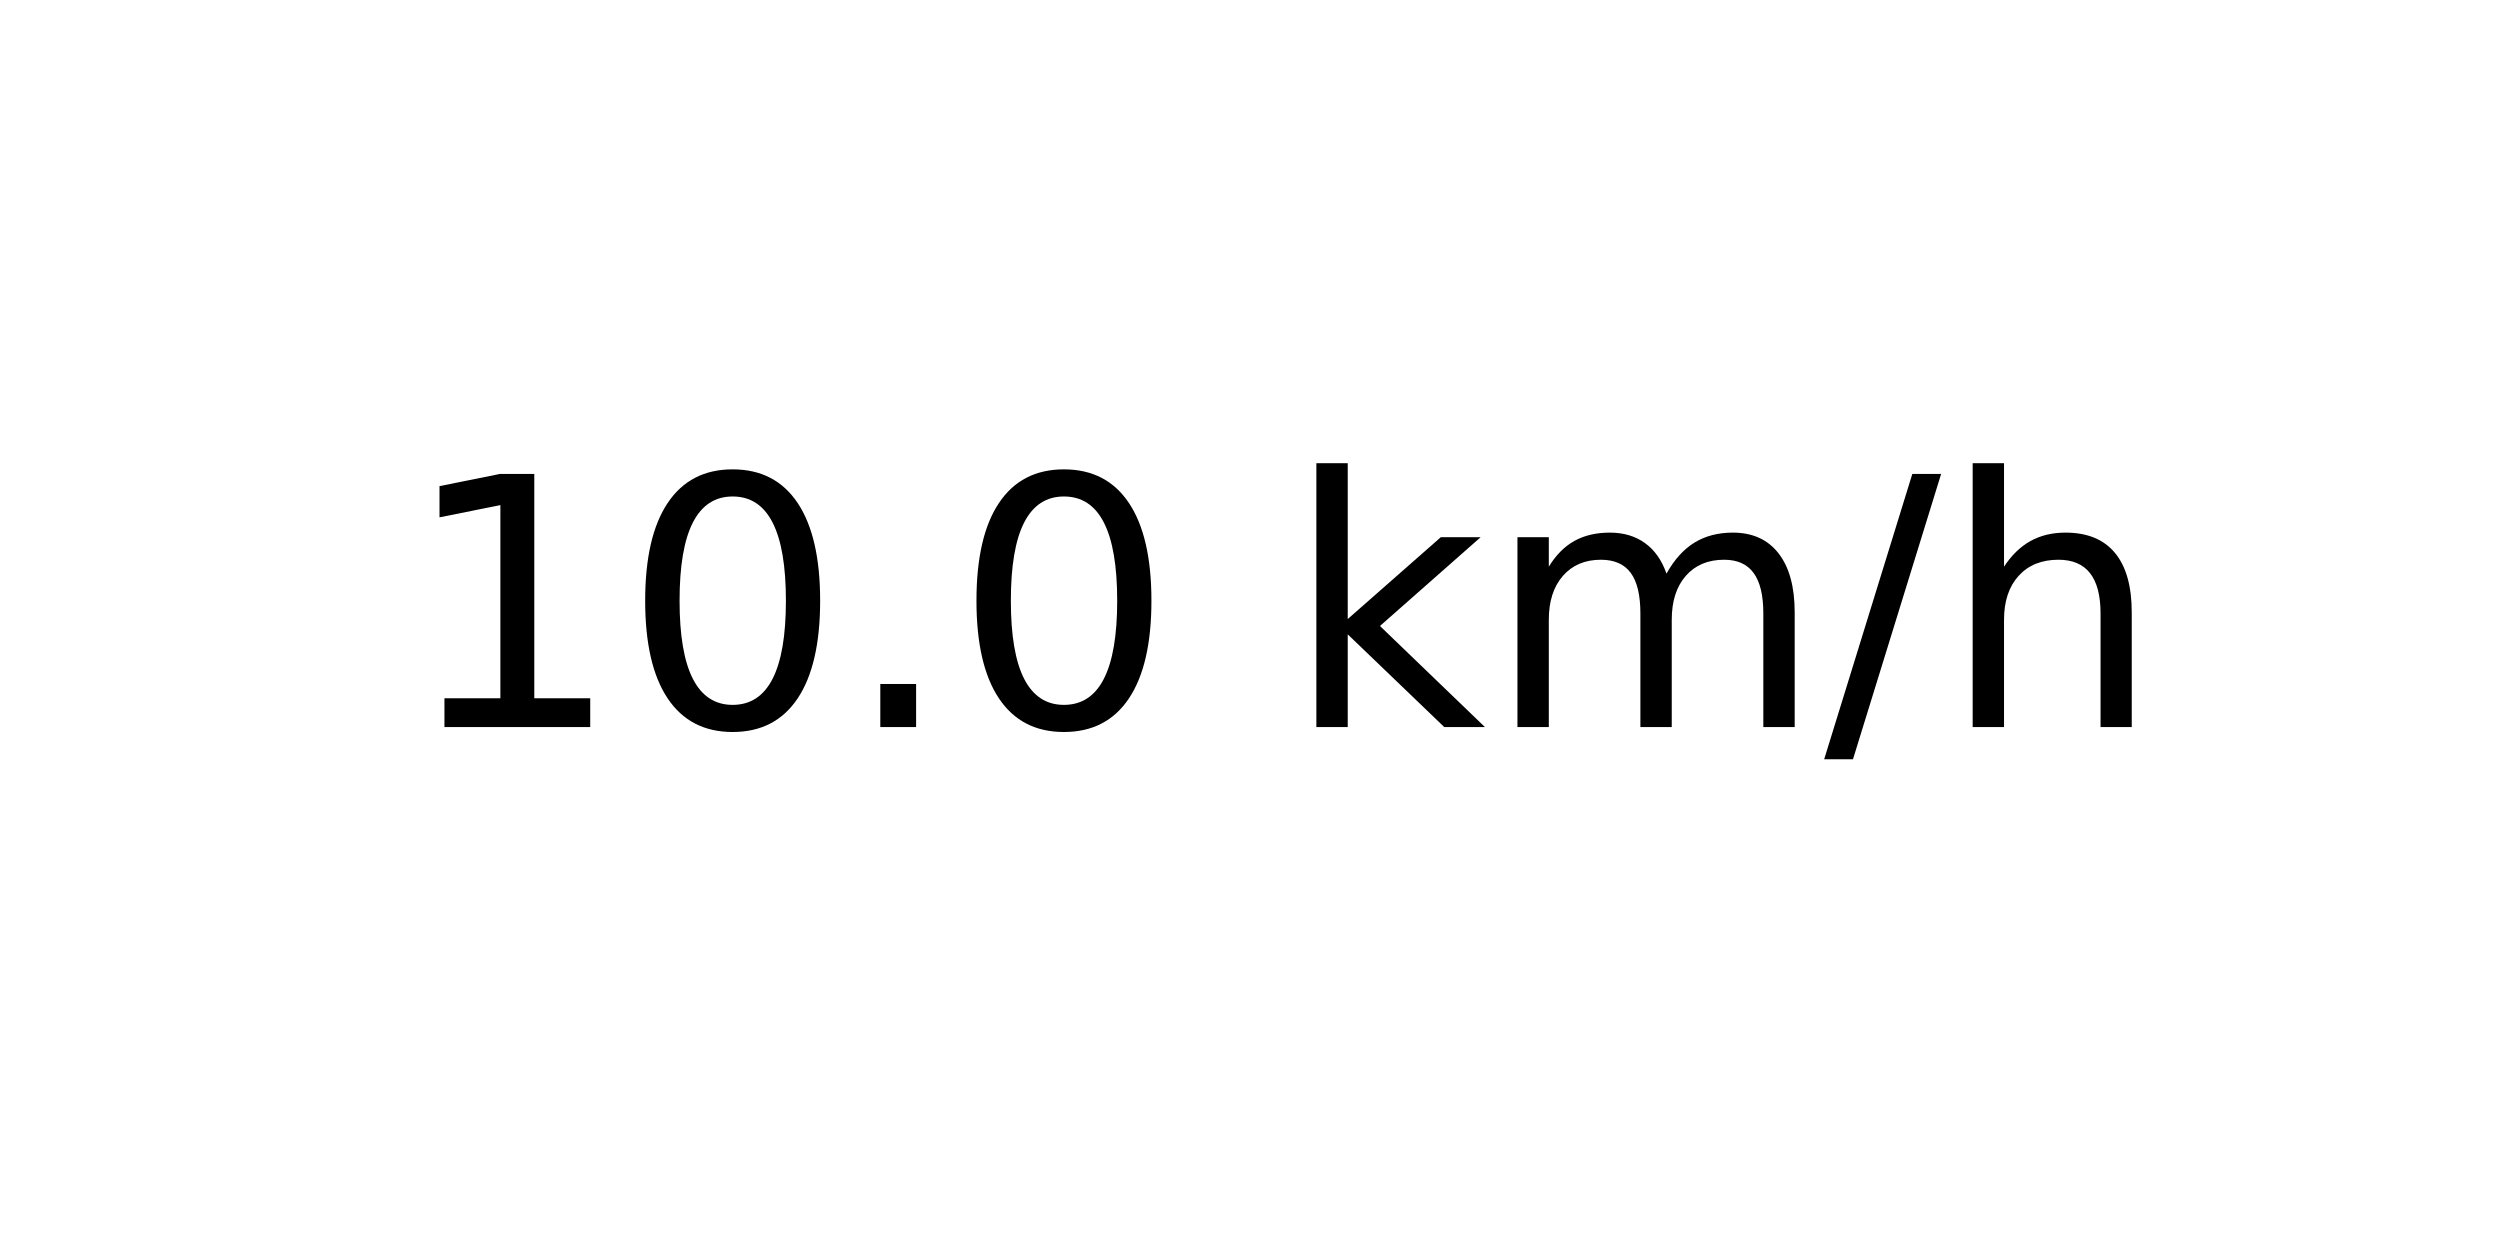
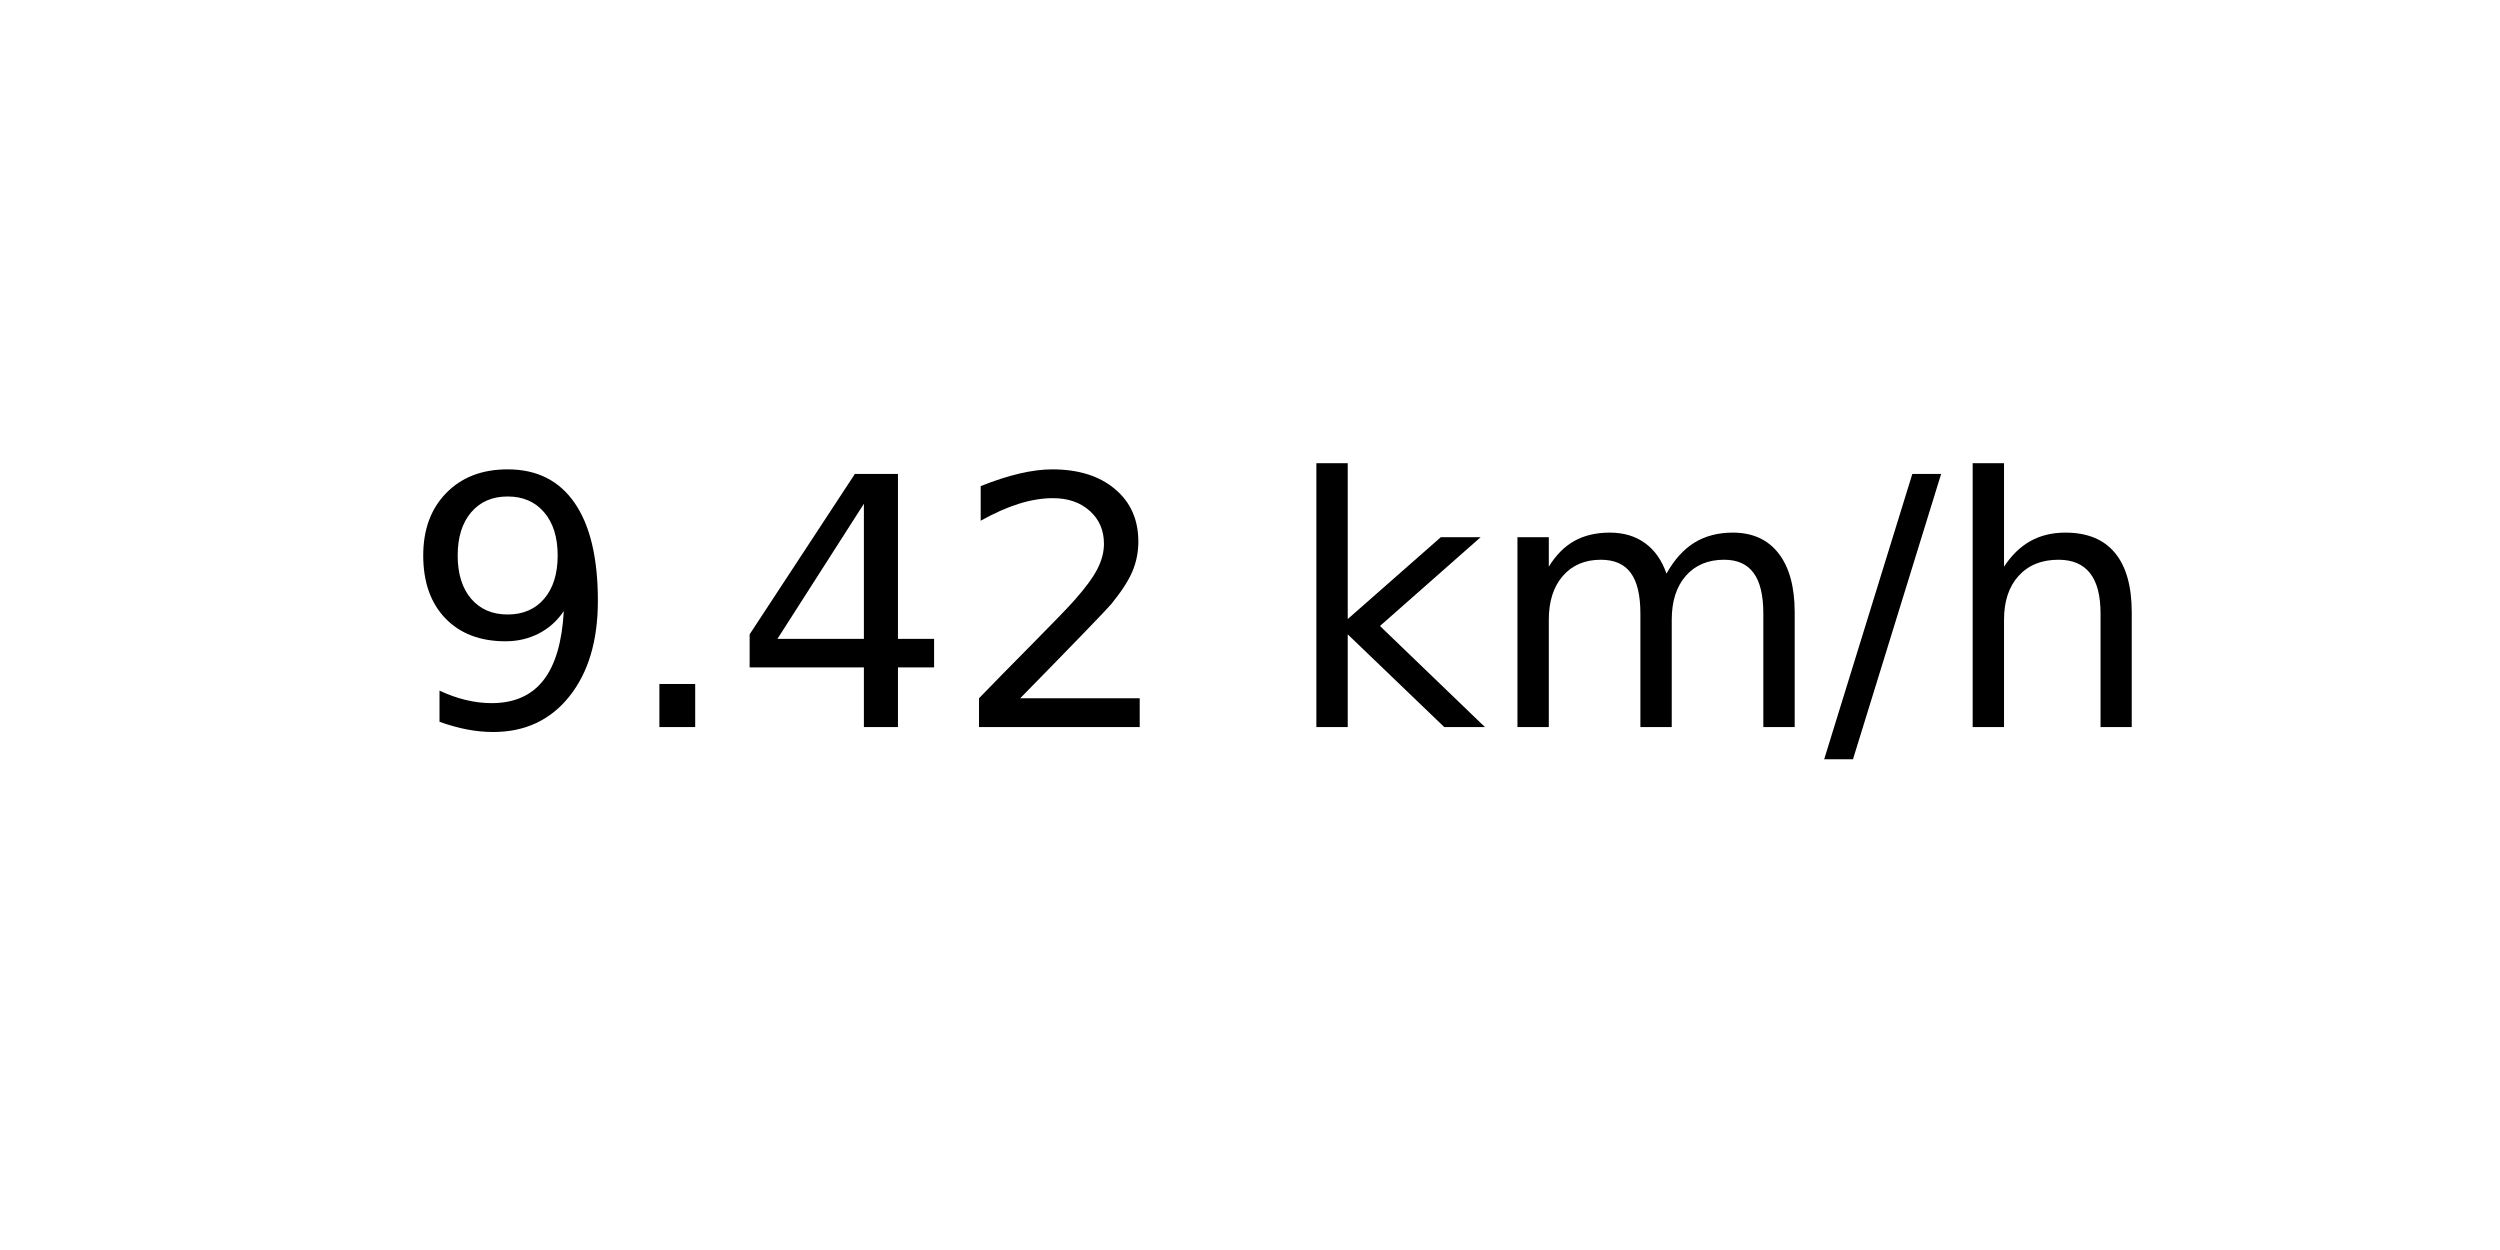
<svg xmlns="http://www.w3.org/2000/svg" xmlns:xlink="http://www.w3.org/1999/xlink" width="72pt" height="36pt" viewBox="0 0 72 36" version="1.1">
  <defs>
    <style type="text/css">*{stroke-linejoin: round; stroke-linecap: butt}</style>
  </defs>
  <g id="figure_1">
    <g id="axes_1">
      <g id="text_1">
        <g transform="translate(11.55937 20.93937) scale(0.1 -0.1)">
          <defs>
-             <path id="DejaVuSans-31" d="M 794 531  L 1825 531  L 1825 4091  L 703 3866  L 703 4441  L 1819 4666  L 2450 4666  L 2450 531  L 3481 531  L 3481 0  L 794 0  L 794 531  z " transform="scale(0.015625)" />
-             <path id="DejaVuSans-30" d="M 2034 4250  Q 1547 4250 1301 3770  Q 1056 3291 1056 2328  Q 1056 1369 1301 889  Q 1547 409 2034 409  Q 2525 409 2770 889  Q 3016 1369 3016 2328  Q 3016 3291 2770 3770  Q 2525 4250 2034 4250  z M 2034 4750  Q 2819 4750 3233 4129  Q 3647 3509 3647 2328  Q 3647 1150 3233 529  Q 2819 -91 2034 -91  Q 1250 -91 836 529  Q 422 1150 422 2328  Q 422 3509 836 4129  Q 1250 4750 2034 4750  z " transform="scale(0.015625)" />
+             <path id="DejaVuSans-39" d="M 703 97  L 703 672  Q 941 559 1184 500  Q 1428 441 1663 441  Q 2288 441 2617 861  Q 2947 1281 2994 2138  Q 2813 1869 2534 1725  Q 2256 1581 1919 1581  Q 1219 1581 811 2004  Q 403 2428 403 3163  Q 403 3881 828 4315  Q 1253 4750 1959 4750  Q 2769 4750 3195 4129  Q 3622 3509 3622 2328  Q 3622 1225 3098 567  Q 2575 -91 1691 -91  Q 1453 -91 1209 -44  Q 966 3 703 97  z M 1959 2075  Q 2384 2075 2632 2365  Q 2881 2656 2881 3163  Q 2881 3666 2632 3958  Q 2384 4250 1959 4250  Q 1534 4250 1286 3958  Q 1038 3666 1038 3163  Q 1038 2656 1286 2365  Q 1534 2075 1959 2075  z " transform="scale(0.015625)" />
            <path id="DejaVuSans-2e" d="M 684 794  L 1344 794  L 1344 0  L 684 0  L 684 794  z " transform="scale(0.015625)" />
+             <path id="DejaVuSans-34" d="M 2419 4116  L 825 1625  L 2419 1625  L 2419 4116  z M 2253 4666  L 3047 4666  L 3047 1625  L 3713 1625  L 3713 1100  L 3047 1100  L 3047 0  L 2419 0  L 2419 1100  L 313 1100  L 313 1709  L 2253 4666  z " transform="scale(0.015625)" />
+             <path id="DejaVuSans-32" d="M 1228 531  L 3431 531  L 3431 0  L 469 0  L 469 531  Q 828 903 1448 1529  Q 2069 2156 2228 2338  Q 2531 2678 2651 2914  Q 2772 3150 2772 3378  Q 2772 3750 2511 3984  Q 2250 4219 1831 4219  Q 1534 4219 1204 4116  Q 875 4013 500 3803  L 500 4441  Q 881 4594 1212 4672  Q 1544 4750 1819 4750  Q 2544 4750 2975 4387  Q 3406 4025 3406 3419  Q 3406 3131 3298 2873  Q 3191 2616 2906 2266  Q 2828 2175 2409 1742  Q 1991 1309 1228 531  z " transform="scale(0.015625)" />
            <path id="DejaVuSans-20" transform="scale(0.015625)" />
            <path id="DejaVuSans-6b" d="M 581 4863  L 1159 4863  L 1159 1991  L 2875 3500  L 3609 3500  L 1753 1863  L 3688 0  L 2938 0  L 1159 1709  L 1159 0  L 581 0  L 581 4863  z " transform="scale(0.015625)" />
            <path id="DejaVuSans-6d" d="M 3328 2828  Q 3544 3216 3844 3400  Q 4144 3584 4550 3584  Q 5097 3584 5394 3201  Q 5691 2819 5691 2113  L 5691 0  L 5113 0  L 5113 2094  Q 5113 2597 4934 2840  Q 4756 3084 4391 3084  Q 3944 3084 3684 2787  Q 3425 2491 3425 1978  L 3425 0  L 2847 0  L 2847 2094  Q 2847 2600 2669 2842  Q 2491 3084 2119 3084  Q 1678 3084 1418 2786  Q 1159 2488 1159 1978  L 1159 0  L 581 0  L 581 3500  L 1159 3500  L 1159 2956  Q 1356 3278 1631 3431  Q 1906 3584 2284 3584  Q 2666 3584 2933 3390  Q 3200 3197 3328 2828  z " transform="scale(0.015625)" />
            <path id="DejaVuSans-2f" d="M 1625 4666  L 2156 4666  L 531 -594  L 0 -594  L 1625 4666  z " transform="scale(0.015625)" />
            <path id="DejaVuSans-68" d="M 3513 2113  L 3513 0  L 2938 0  L 2938 2094  Q 2938 2591 2744 2837  Q 2550 3084 2163 3084  Q 1697 3084 1428 2787  Q 1159 2491 1159 1978  L 1159 0  L 581 0  L 581 4863  L 1159 4863  L 1159 2956  Q 1366 3272 1645 3428  Q 1925 3584 2291 3584  Q 2894 3584 3203 3211  Q 3513 2838 3513 2113  z " transform="scale(0.015625)" />
          </defs>
-           <use xlink:href="#DejaVuSans-31" />
-           <use xlink:href="#DejaVuSans-30" x="63.623" />
-           <use xlink:href="#DejaVuSans-2e" x="127.246" />
-           <use xlink:href="#DejaVuSans-30" x="159.033" />
+           <use xlink:href="#DejaVuSans-39" />
+           <use xlink:href="#DejaVuSans-2e" x="63.623" />
+           <use xlink:href="#DejaVuSans-34" x="95.41" />
+           <use xlink:href="#DejaVuSans-32" x="159.033" />
          <use xlink:href="#DejaVuSans-20" x="222.656" />
          <use xlink:href="#DejaVuSans-6b" x="254.443" />
          <use xlink:href="#DejaVuSans-6d" x="312.354" />
          <use xlink:href="#DejaVuSans-2f" x="409.766" />
          <use xlink:href="#DejaVuSans-68" x="443.457" />
        </g>
      </g>
    </g>
  </g>
</svg>
